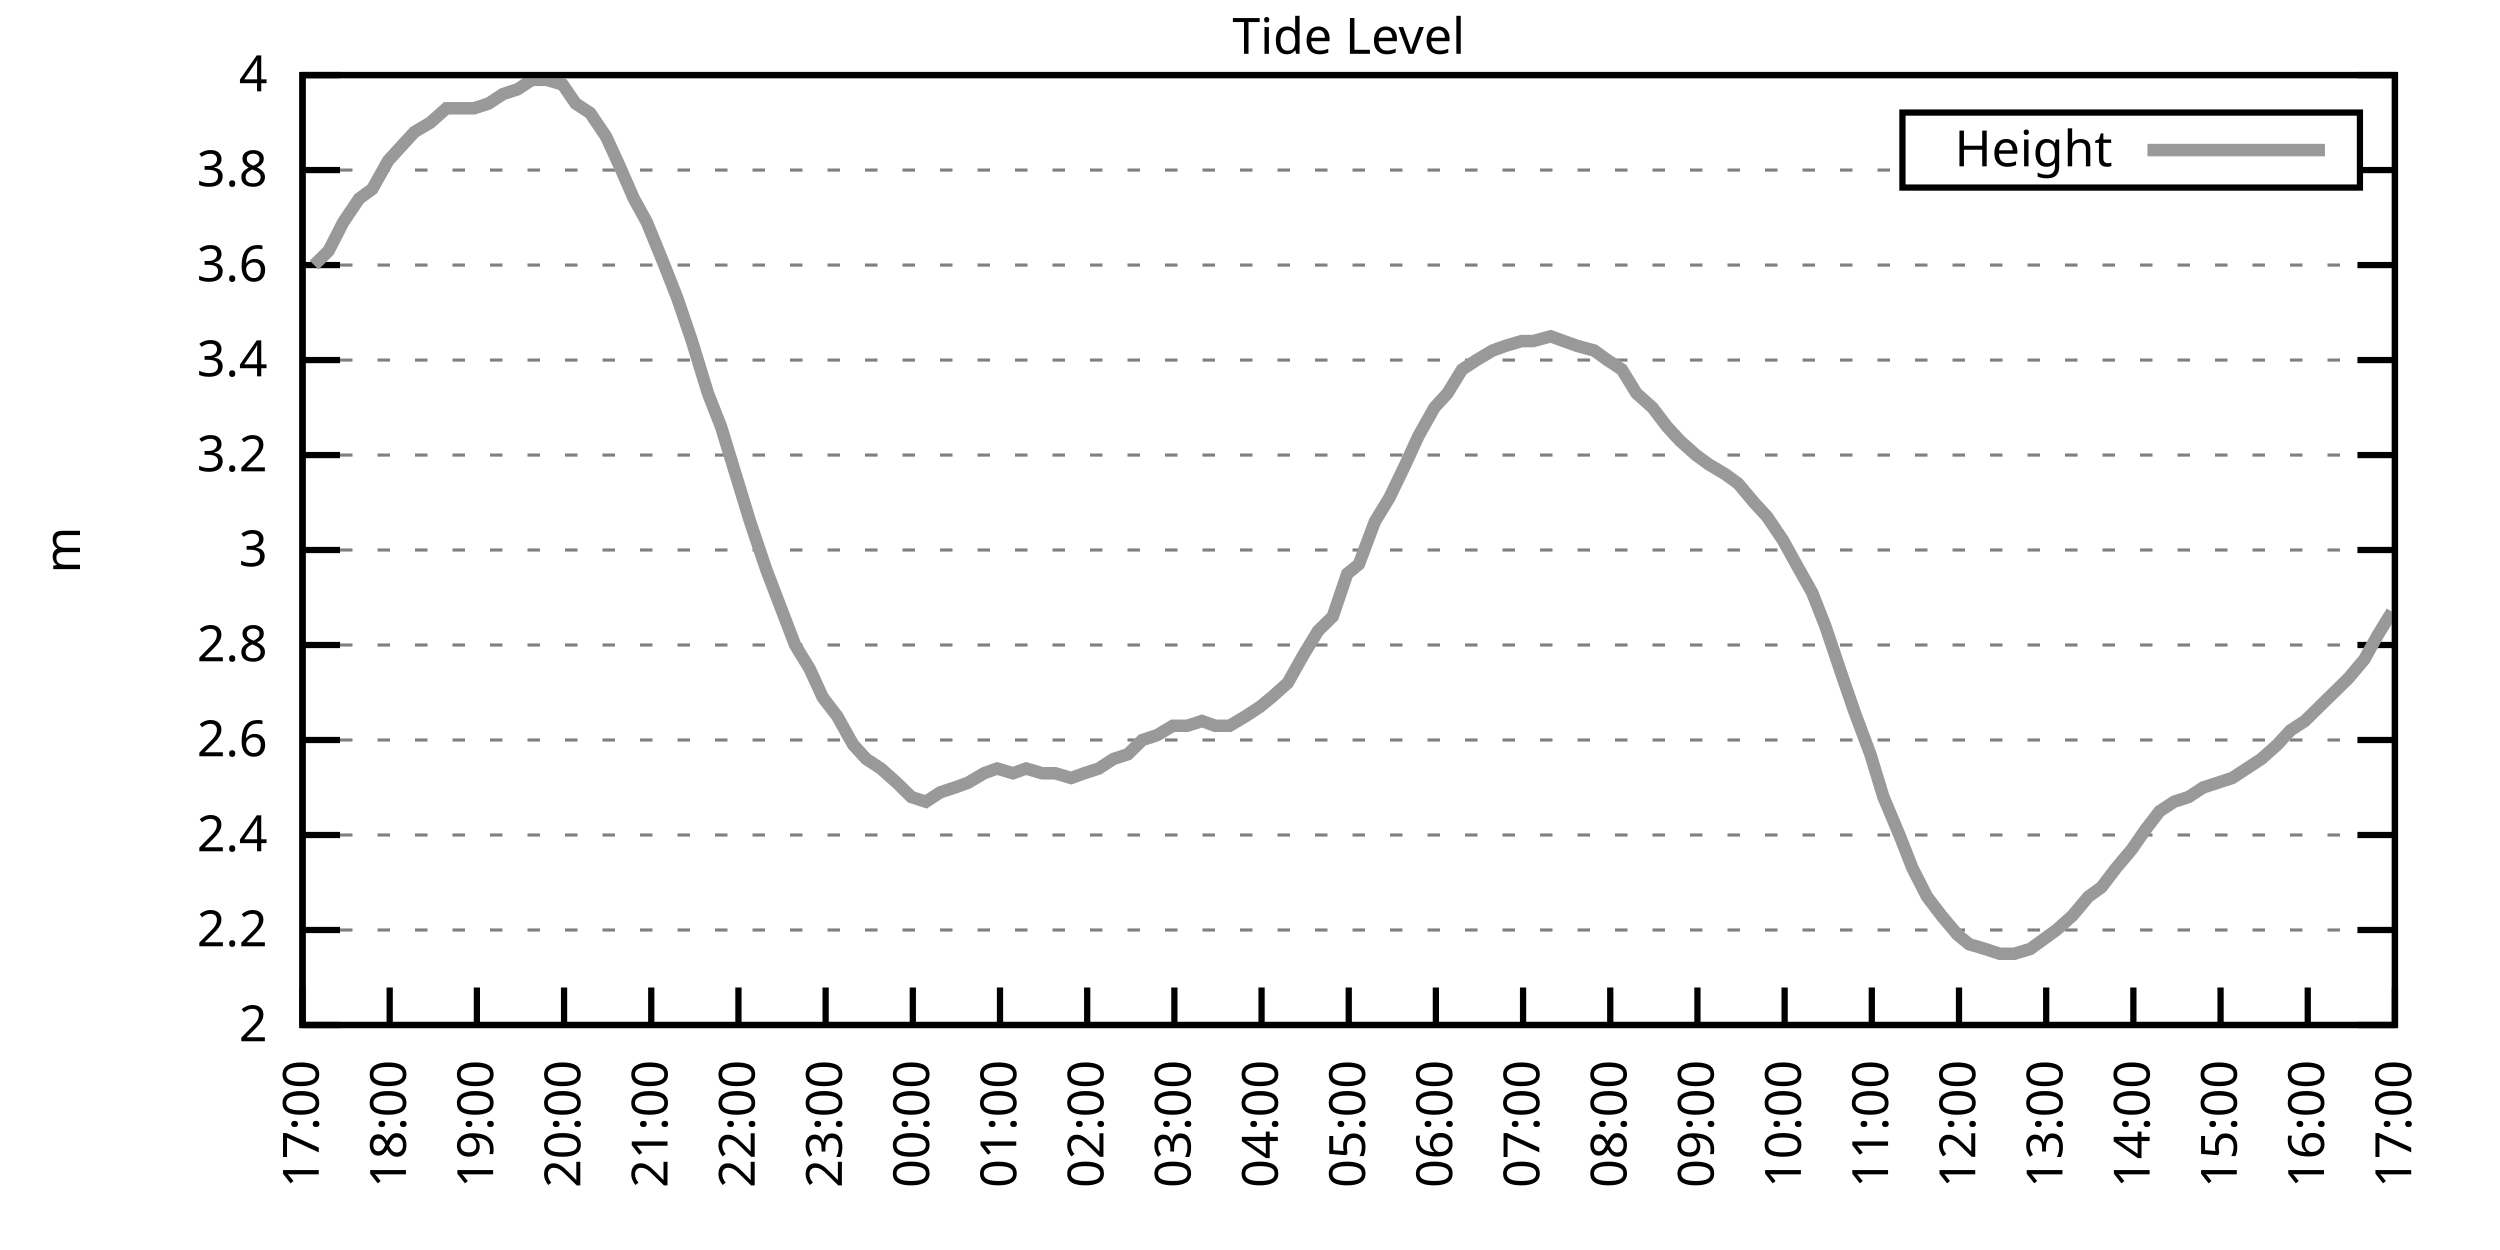
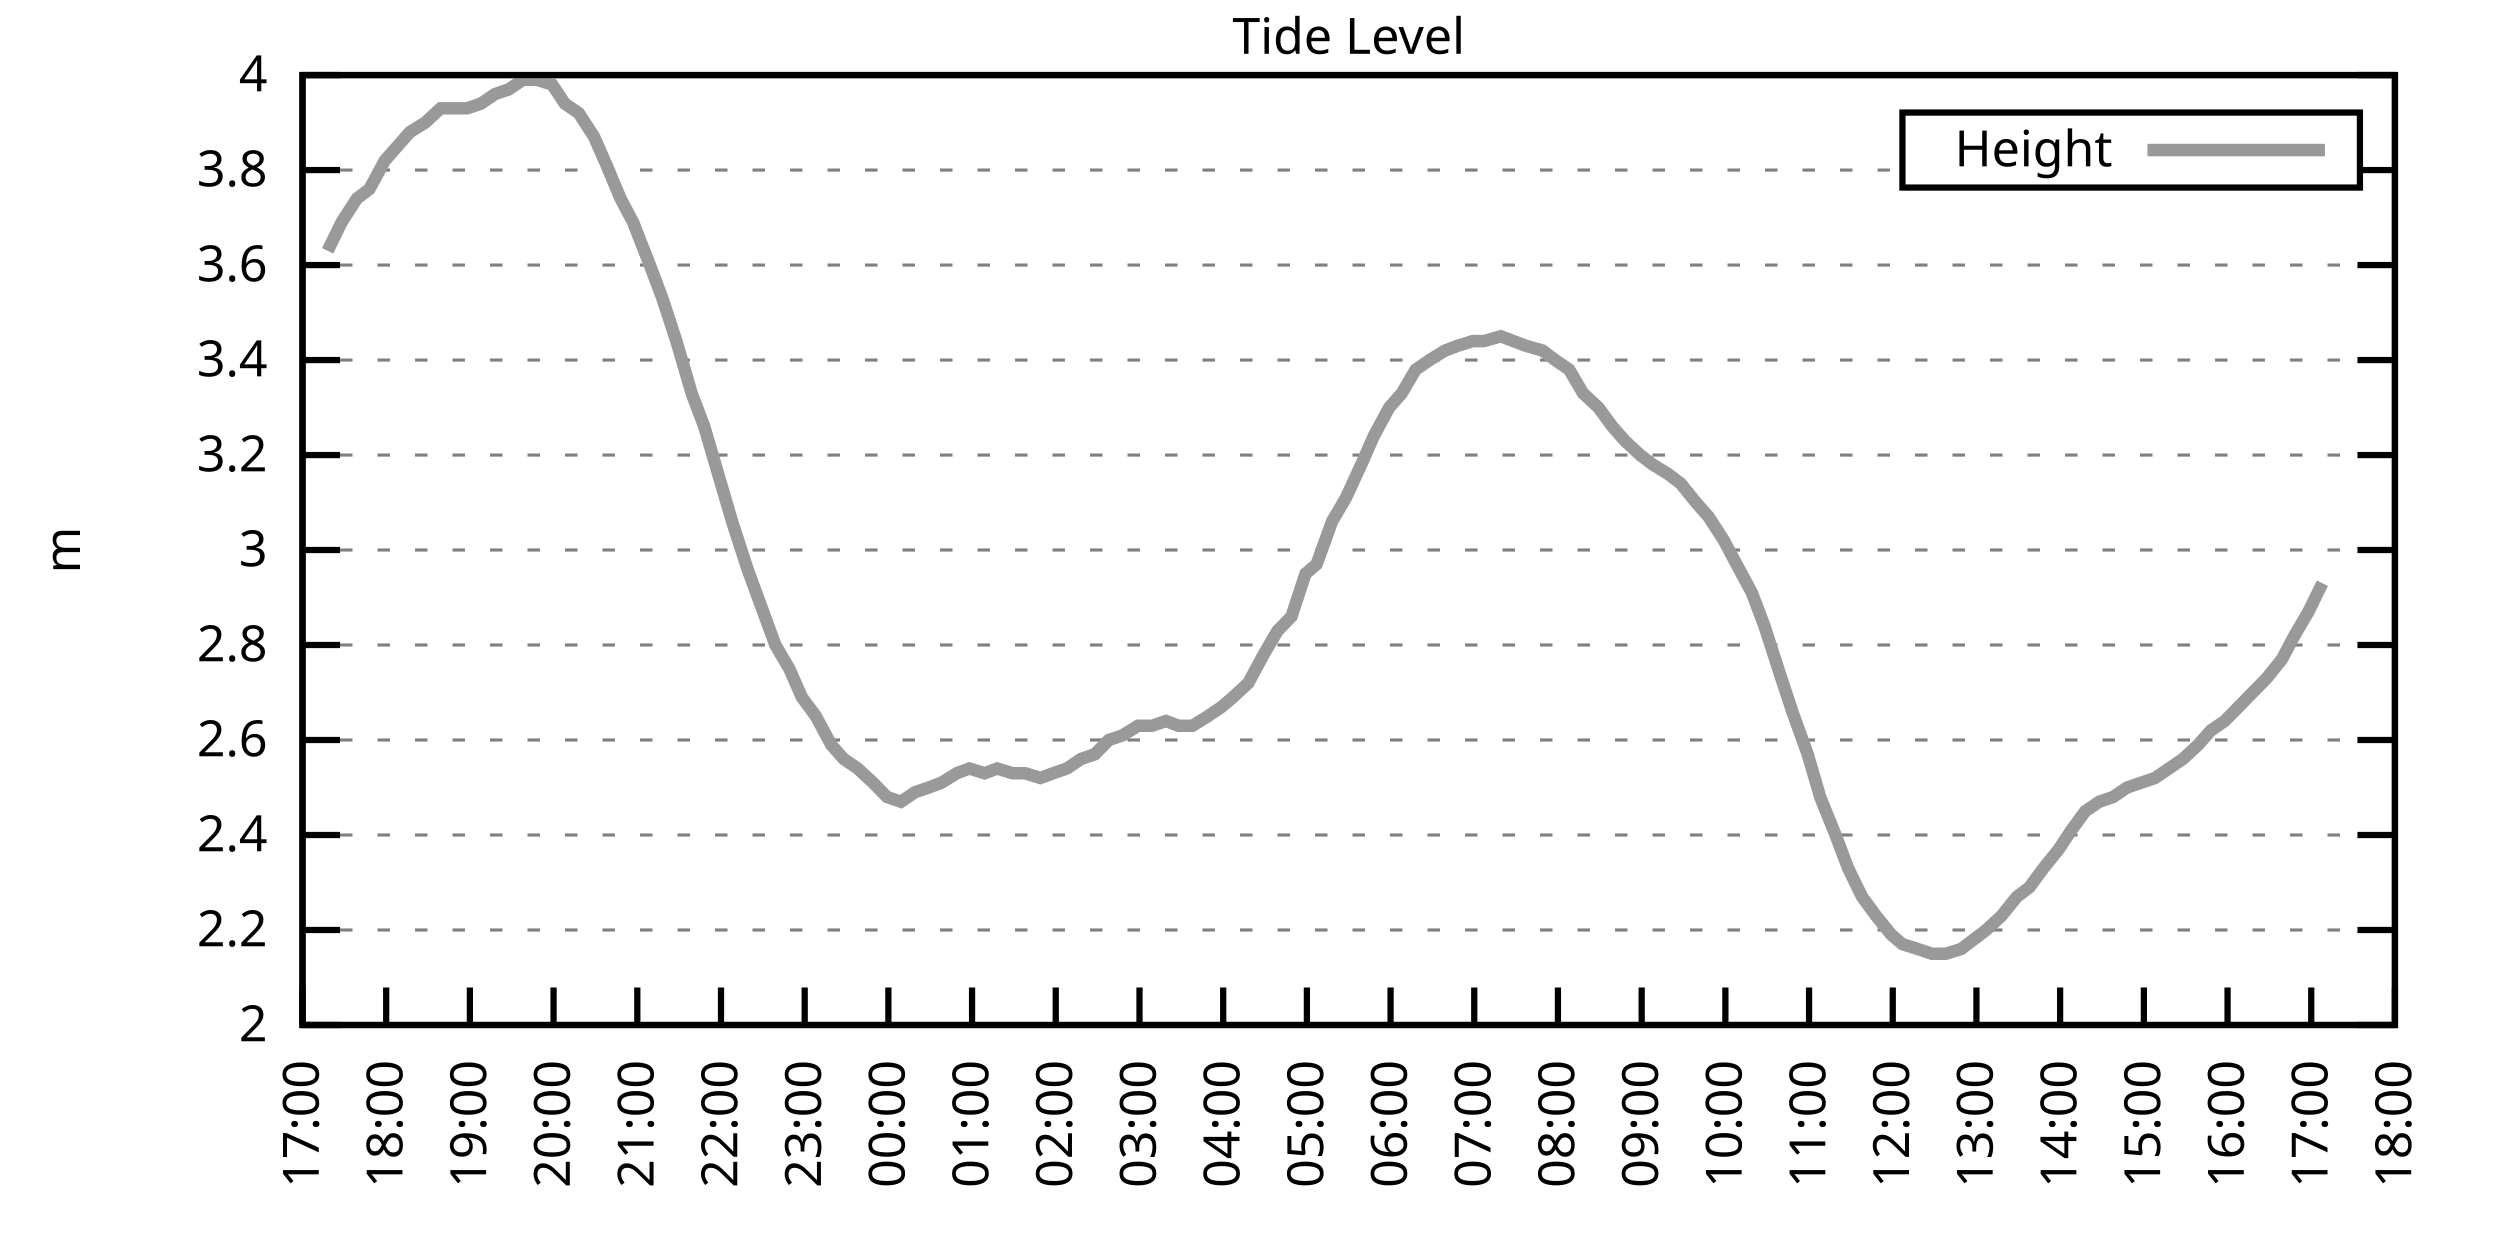
<svg xmlns="http://www.w3.org/2000/svg" xmlns:xlink="http://www.w3.org/1999/xlink" width="400" height="200" viewBox="0 0 400 200">
  <g id="gnuplot_canvas">
    <rect x="0" y="0" width="400" height="200" fill="none" />
    <defs>
      <circle id="gpDot" r="0.5" stroke-width="0.5" stroke="currentColor" />
      <path id="gpPt0" stroke-width="0.333" stroke="currentColor" d="M-1,0 h2 M0,-1 v2" />
      <path id="gpPt1" stroke-width="0.333" stroke="currentColor" d="M-1,-1 L1,1 M1,-1 L-1,1" />
      <path id="gpPt2" stroke-width="0.333" stroke="currentColor" d="M-1,0 L1,0 M0,-1 L0,1 M-1,-1 L1,1 M-1,1 L1,-1" />
      <rect id="gpPt3" stroke-width="0.333" stroke="currentColor" x="-1" y="-1" width="2" height="2" />
      <rect id="gpPt4" stroke-width="0.333" stroke="currentColor" fill="currentColor" x="-1" y="-1" width="2" height="2" />
      <circle id="gpPt5" stroke-width="0.333" stroke="currentColor" cx="0" cy="0" r="1" />
      <use xlink:href="#gpPt5" id="gpPt6" fill="currentColor" stroke="none" />
      <path id="gpPt7" stroke-width="0.333" stroke="currentColor" d="M0,-1.33 L-1.33,0.67 L1.33,0.67 z" />
      <use xlink:href="#gpPt7" id="gpPt8" fill="currentColor" stroke="none" />
      <use xlink:href="#gpPt7" id="gpPt9" stroke="currentColor" transform="rotate(180)" />
      <use xlink:href="#gpPt9" id="gpPt10" fill="currentColor" stroke="none" />
      <use xlink:href="#gpPt3" id="gpPt11" stroke="currentColor" transform="rotate(45)" />
      <use xlink:href="#gpPt11" id="gpPt12" fill="currentColor" stroke="none" />
      <path id="gpPt13" stroke-width="0.333" stroke="currentColor" d="M0,1.330 L1.265,0.411 L0.782,-1.067 L-0.782,-1.076 L-1.265,0.411 z" />
      <use xlink:href="#gpPt13" id="gpPt14" fill="currentColor" stroke="none" />
      <filter id="textbox" filterUnits="objectBoundingBox" x="0" y="0" height="1" width="1">
        <feFlood flood-color="white" flood-opacity="1" result="bgnd" />
        <feComposite in="SourceGraphic" in2="bgnd" operator="atop" />
      </filter>
      <filter id="greybox" filterUnits="objectBoundingBox" x="0" y="0" height="1" width="1">
        <feFlood flood-color="lightgrey" flood-opacity="1" result="grey" />
        <feComposite in="SourceGraphic" in2="grey" operator="atop" />
      </filter>
    </defs>
    <g fill="none" color="white" stroke="currentColor" stroke-width="1.00" stroke-linecap="butt" stroke-linejoin="miter">
</g>
    <g fill="none" color="black" stroke="currentColor" stroke-width="1.00" stroke-linecap="butt" stroke-linejoin="miter">
      <g stroke="none" shape-rendering="crispEdges">
        <polygon fill="rgb(255, 255, 255)" points="48.40,164.00 383.18,164.00 383.18,12.02 48.40,12.02 " />
      </g>
    </g>
    <g fill="none" color="black" stroke="currentColor" stroke-width="1.00" stroke-linecap="butt" stroke-linejoin="miter">
</g>
    <g fill="none" color="black" stroke="black" stroke-width="0.50" stroke-linecap="butt" stroke-linejoin="miter">
</g>
    <g fill="none" color="gray" stroke="currentColor" stroke-width="0.50" stroke-linecap="butt" stroke-linejoin="miter">
      <path stroke="gray" stroke-dasharray="2,4" class="gridline" d="M48.40,164.00 L383.19,164.00  " />
    </g>
    <g fill="none" color="gray" stroke="gray" stroke-width="1.00" stroke-linecap="butt" stroke-linejoin="miter">
</g>
    <g fill="none" color="black" stroke="currentColor" stroke-width="1.00" stroke-linecap="butt" stroke-linejoin="miter">
      <path stroke="black" d="M48.40,164.00 L54.40,164.00 M383.19,164.00 L377.19,164.00  " />
      <g transform="translate(42.80,166.60)" stroke="none" fill="black" font-family="Sans" font-size="8.00" text-anchor="end">
        <text>
          <tspan font-family="Sans"> 2</tspan>
        </text>
      </g>
    </g>
    <g fill="none" color="black" stroke="currentColor" stroke-width="1.00" stroke-linecap="butt" stroke-linejoin="miter">
</g>
    <g fill="none" color="black" stroke="black" stroke-width="0.50" stroke-linecap="butt" stroke-linejoin="miter">
</g>
    <g fill="none" color="gray" stroke="currentColor" stroke-width="0.50" stroke-linecap="butt" stroke-linejoin="miter">
      <path stroke="gray" stroke-dasharray="2,4" class="gridline" d="M48.40,148.80 L383.19,148.80  " />
    </g>
    <g fill="none" color="gray" stroke="gray" stroke-width="1.00" stroke-linecap="butt" stroke-linejoin="miter">
</g>
    <g fill="none" color="black" stroke="currentColor" stroke-width="1.00" stroke-linecap="butt" stroke-linejoin="miter">
      <path stroke="black" d="M48.40,148.80 L54.40,148.80 M383.19,148.80 L377.19,148.80  " />
      <g transform="translate(42.80,151.40)" stroke="none" fill="black" font-family="Sans" font-size="8.00" text-anchor="end">
        <text>
          <tspan font-family="Sans"> 2.2</tspan>
        </text>
      </g>
    </g>
    <g fill="none" color="black" stroke="currentColor" stroke-width="1.00" stroke-linecap="butt" stroke-linejoin="miter">
</g>
    <g fill="none" color="black" stroke="black" stroke-width="0.50" stroke-linecap="butt" stroke-linejoin="miter">
</g>
    <g fill="none" color="gray" stroke="currentColor" stroke-width="0.50" stroke-linecap="butt" stroke-linejoin="miter">
      <path stroke="gray" stroke-dasharray="2,4" class="gridline" d="M48.40,133.60 L383.19,133.60  " />
    </g>
    <g fill="none" color="gray" stroke="gray" stroke-width="1.00" stroke-linecap="butt" stroke-linejoin="miter">
</g>
    <g fill="none" color="black" stroke="currentColor" stroke-width="1.00" stroke-linecap="butt" stroke-linejoin="miter">
      <path stroke="black" d="M48.40,133.60 L54.40,133.60 M383.19,133.60 L377.19,133.60  " />
      <g transform="translate(42.80,136.20)" stroke="none" fill="black" font-family="Sans" font-size="8.00" text-anchor="end">
        <text>
          <tspan font-family="Sans"> 2.4</tspan>
        </text>
      </g>
    </g>
    <g fill="none" color="black" stroke="currentColor" stroke-width="1.00" stroke-linecap="butt" stroke-linejoin="miter">
</g>
    <g fill="none" color="black" stroke="black" stroke-width="0.50" stroke-linecap="butt" stroke-linejoin="miter">
</g>
    <g fill="none" color="gray" stroke="currentColor" stroke-width="0.50" stroke-linecap="butt" stroke-linejoin="miter">
      <path stroke="gray" stroke-dasharray="2,4" class="gridline" d="M48.40,118.40 L383.19,118.40  " />
    </g>
    <g fill="none" color="gray" stroke="gray" stroke-width="1.00" stroke-linecap="butt" stroke-linejoin="miter">
</g>
    <g fill="none" color="black" stroke="currentColor" stroke-width="1.00" stroke-linecap="butt" stroke-linejoin="miter">
      <path stroke="black" d="M48.40,118.40 L54.40,118.40 M383.19,118.40 L377.19,118.40  " />
      <g transform="translate(42.80,121.00)" stroke="none" fill="black" font-family="Sans" font-size="8.00" text-anchor="end">
        <text>
          <tspan font-family="Sans"> 2.6</tspan>
        </text>
      </g>
    </g>
    <g fill="none" color="black" stroke="currentColor" stroke-width="1.00" stroke-linecap="butt" stroke-linejoin="miter">
</g>
    <g fill="none" color="black" stroke="black" stroke-width="0.50" stroke-linecap="butt" stroke-linejoin="miter">
</g>
    <g fill="none" color="gray" stroke="currentColor" stroke-width="0.50" stroke-linecap="butt" stroke-linejoin="miter">
      <path stroke="gray" stroke-dasharray="2,4" class="gridline" d="M48.40,103.20 L383.19,103.20  " />
    </g>
    <g fill="none" color="gray" stroke="gray" stroke-width="1.00" stroke-linecap="butt" stroke-linejoin="miter">
</g>
    <g fill="none" color="black" stroke="currentColor" stroke-width="1.00" stroke-linecap="butt" stroke-linejoin="miter">
      <path stroke="black" d="M48.40,103.20 L54.40,103.20 M383.19,103.20 L377.19,103.20  " />
      <g transform="translate(42.80,105.80)" stroke="none" fill="black" font-family="Sans" font-size="8.00" text-anchor="end">
        <text>
          <tspan font-family="Sans"> 2.8</tspan>
        </text>
      </g>
    </g>
    <g fill="none" color="black" stroke="currentColor" stroke-width="1.00" stroke-linecap="butt" stroke-linejoin="miter">
</g>
    <g fill="none" color="black" stroke="black" stroke-width="0.50" stroke-linecap="butt" stroke-linejoin="miter">
</g>
    <g fill="none" color="gray" stroke="currentColor" stroke-width="0.50" stroke-linecap="butt" stroke-linejoin="miter">
      <path stroke="gray" stroke-dasharray="2,4" class="gridline" d="M48.40,88.00 L383.19,88.00  " />
    </g>
    <g fill="none" color="gray" stroke="gray" stroke-width="1.00" stroke-linecap="butt" stroke-linejoin="miter">
</g>
    <g fill="none" color="black" stroke="currentColor" stroke-width="1.00" stroke-linecap="butt" stroke-linejoin="miter">
      <path stroke="black" d="M48.40,88.00 L54.40,88.00 M383.19,88.00 L377.19,88.00  " />
      <g transform="translate(42.80,90.60)" stroke="none" fill="black" font-family="Sans" font-size="8.00" text-anchor="end">
        <text>
          <tspan font-family="Sans"> 3</tspan>
        </text>
      </g>
    </g>
    <g fill="none" color="black" stroke="currentColor" stroke-width="1.00" stroke-linecap="butt" stroke-linejoin="miter">
</g>
    <g fill="none" color="black" stroke="black" stroke-width="0.50" stroke-linecap="butt" stroke-linejoin="miter">
</g>
    <g fill="none" color="gray" stroke="currentColor" stroke-width="0.50" stroke-linecap="butt" stroke-linejoin="miter">
      <path stroke="gray" stroke-dasharray="2,4" class="gridline" d="M48.40,72.81 L383.19,72.81  " />
    </g>
    <g fill="none" color="gray" stroke="gray" stroke-width="1.00" stroke-linecap="butt" stroke-linejoin="miter">
</g>
    <g fill="none" color="black" stroke="currentColor" stroke-width="1.00" stroke-linecap="butt" stroke-linejoin="miter">
      <path stroke="black" d="M48.40,72.81 L54.40,72.81 M383.19,72.81 L377.19,72.81  " />
      <g transform="translate(42.80,75.41)" stroke="none" fill="black" font-family="Sans" font-size="8.00" text-anchor="end">
        <text>
          <tspan font-family="Sans"> 3.2</tspan>
        </text>
      </g>
    </g>
    <g fill="none" color="black" stroke="currentColor" stroke-width="1.00" stroke-linecap="butt" stroke-linejoin="miter">
</g>
    <g fill="none" color="black" stroke="black" stroke-width="0.50" stroke-linecap="butt" stroke-linejoin="miter">
</g>
    <g fill="none" color="gray" stroke="currentColor" stroke-width="0.50" stroke-linecap="butt" stroke-linejoin="miter">
      <path stroke="gray" stroke-dasharray="2,4" class="gridline" d="M48.40,57.61 L383.19,57.61  " />
    </g>
    <g fill="none" color="gray" stroke="gray" stroke-width="1.00" stroke-linecap="butt" stroke-linejoin="miter">
</g>
    <g fill="none" color="black" stroke="currentColor" stroke-width="1.00" stroke-linecap="butt" stroke-linejoin="miter">
      <path stroke="black" d="M48.40,57.61 L54.40,57.61 M383.19,57.61 L377.19,57.61  " />
      <g transform="translate(42.80,60.21)" stroke="none" fill="black" font-family="Sans" font-size="8.00" text-anchor="end">
        <text>
          <tspan font-family="Sans"> 3.4</tspan>
        </text>
      </g>
    </g>
    <g fill="none" color="black" stroke="currentColor" stroke-width="1.00" stroke-linecap="butt" stroke-linejoin="miter">
</g>
    <g fill="none" color="black" stroke="black" stroke-width="0.50" stroke-linecap="butt" stroke-linejoin="miter">
</g>
    <g fill="none" color="gray" stroke="currentColor" stroke-width="0.50" stroke-linecap="butt" stroke-linejoin="miter">
      <path stroke="gray" stroke-dasharray="2,4" class="gridline" d="M48.40,42.41 L383.19,42.41  " />
    </g>
    <g fill="none" color="gray" stroke="gray" stroke-width="1.00" stroke-linecap="butt" stroke-linejoin="miter">
</g>
    <g fill="none" color="black" stroke="currentColor" stroke-width="1.00" stroke-linecap="butt" stroke-linejoin="miter">
      <path stroke="black" d="M48.40,42.41 L54.40,42.41 M383.19,42.41 L377.19,42.41  " />
      <g transform="translate(42.80,45.01)" stroke="none" fill="black" font-family="Sans" font-size="8.00" text-anchor="end">
        <text>
          <tspan font-family="Sans"> 3.6</tspan>
        </text>
      </g>
    </g>
    <g fill="none" color="black" stroke="currentColor" stroke-width="1.00" stroke-linecap="butt" stroke-linejoin="miter">
</g>
    <g fill="none" color="black" stroke="black" stroke-width="0.50" stroke-linecap="butt" stroke-linejoin="miter">
</g>
    <g fill="none" color="gray" stroke="currentColor" stroke-width="0.50" stroke-linecap="butt" stroke-linejoin="miter">
      <path stroke="gray" stroke-dasharray="2,4" class="gridline" d="M48.40,27.21 L304.39,27.21 M377.59,27.21 L383.19,27.21  " />
    </g>
    <g fill="none" color="gray" stroke="gray" stroke-width="1.00" stroke-linecap="butt" stroke-linejoin="miter">
</g>
    <g fill="none" color="black" stroke="currentColor" stroke-width="1.00" stroke-linecap="butt" stroke-linejoin="miter">
      <path stroke="black" d="M48.40,27.21 L54.40,27.21 M383.19,27.21 L377.19,27.21  " />
      <g transform="translate(42.80,29.81)" stroke="none" fill="black" font-family="Sans" font-size="8.00" text-anchor="end">
        <text>
          <tspan font-family="Sans"> 3.8</tspan>
        </text>
      </g>
    </g>
    <g fill="none" color="black" stroke="currentColor" stroke-width="1.00" stroke-linecap="butt" stroke-linejoin="miter">
</g>
    <g fill="none" color="black" stroke="black" stroke-width="0.50" stroke-linecap="butt" stroke-linejoin="miter">
</g>
    <g fill="none" color="gray" stroke="currentColor" stroke-width="0.50" stroke-linecap="butt" stroke-linejoin="miter">
      <path stroke="gray" stroke-dasharray="2,4" class="gridline" d="M48.40,12.01 L383.19,12.01  " />
    </g>
    <g fill="none" color="gray" stroke="gray" stroke-width="1.00" stroke-linecap="butt" stroke-linejoin="miter">
</g>
    <g fill="none" color="black" stroke="currentColor" stroke-width="1.00" stroke-linecap="butt" stroke-linejoin="miter">
      <path stroke="black" d="M48.40,12.01 L54.40,12.01 M383.19,12.01 L377.19,12.01  " />
      <g transform="translate(42.80,14.61)" stroke="none" fill="black" font-family="Sans" font-size="8.00" text-anchor="end">
        <text>
          <tspan font-family="Sans"> 4</tspan>
        </text>
      </g>
    </g>
    <g fill="none" color="black" stroke="currentColor" stroke-width="1.00" stroke-linecap="butt" stroke-linejoin="miter">
      <path stroke="black" d="M48.40,164.00 L48.40,158.00  " />
      <g transform="translate(51.00,169.60) rotate(270.00)" stroke="none" fill="black" font-family="Sans" font-size="8.00" text-anchor="end">
        <text>
          <tspan font-family="Sans">17:00</tspan>
        </text>
      </g>
    </g>
    <g fill="none" color="black" stroke="currentColor" stroke-width="1.00" stroke-linecap="butt" stroke-linejoin="miter">
-       <path stroke="black" d="M62.35,164.00 L62.35,158.00  " />
-       <g transform="translate(64.95,169.60) rotate(270.00)" stroke="none" fill="black" font-family="Sans" font-size="8.00" text-anchor="end">
+       <path stroke="black" d="M61.79,164.00 L61.79,158.00  " />
+       <g transform="translate(64.39,169.60) rotate(270.00)" stroke="none" fill="black" font-family="Sans" font-size="8.00" text-anchor="end">
        <text>
          <tspan font-family="Sans">18:00</tspan>
        </text>
      </g>
    </g>
    <g fill="none" color="black" stroke="currentColor" stroke-width="1.00" stroke-linecap="butt" stroke-linejoin="miter">
-       <path stroke="black" d="M76.30,164.00 L76.30,158.00  " />
-       <g transform="translate(78.90,169.60) rotate(270.00)" stroke="none" fill="black" font-family="Sans" font-size="8.00" text-anchor="end">
+       <path stroke="black" d="M75.18,164.00 L75.18,158.00  " />
+       <g transform="translate(77.78,169.60) rotate(270.00)" stroke="none" fill="black" font-family="Sans" font-size="8.00" text-anchor="end">
        <text>
          <tspan font-family="Sans">19:00</tspan>
        </text>
      </g>
    </g>
    <g fill="none" color="black" stroke="currentColor" stroke-width="1.00" stroke-linecap="butt" stroke-linejoin="miter">
-       <path stroke="black" d="M90.25,164.00 L90.25,158.00  " />
-       <g transform="translate(92.85,169.60) rotate(270.00)" stroke="none" fill="black" font-family="Sans" font-size="8.00" text-anchor="end">
+       <path stroke="black" d="M88.57,164.00 L88.57,158.00  " />
+       <g transform="translate(91.17,169.60) rotate(270.00)" stroke="none" fill="black" font-family="Sans" font-size="8.00" text-anchor="end">
        <text>
          <tspan font-family="Sans">20:00</tspan>
        </text>
      </g>
    </g>
    <g fill="none" color="black" stroke="currentColor" stroke-width="1.00" stroke-linecap="butt" stroke-linejoin="miter">
-       <path stroke="black" d="M104.20,164.00 L104.20,158.00  " />
-       <g transform="translate(106.80,169.60) rotate(270.00)" stroke="none" fill="black" font-family="Sans" font-size="8.00" text-anchor="end">
+       <path stroke="black" d="M101.97,164.00 L101.97,158.00  " />
+       <g transform="translate(104.57,169.60) rotate(270.00)" stroke="none" fill="black" font-family="Sans" font-size="8.00" text-anchor="end">
        <text>
          <tspan font-family="Sans">21:00</tspan>
        </text>
      </g>
    </g>
    <g fill="none" color="black" stroke="currentColor" stroke-width="1.00" stroke-linecap="butt" stroke-linejoin="miter">
-       <path stroke="black" d="M118.15,164.00 L118.15,158.00  " />
-       <g transform="translate(120.75,169.60) rotate(270.00)" stroke="none" fill="black" font-family="Sans" font-size="8.00" text-anchor="end">
+       <path stroke="black" d="M115.36,164.00 L115.36,158.00  " />
+       <g transform="translate(117.96,169.60) rotate(270.00)" stroke="none" fill="black" font-family="Sans" font-size="8.00" text-anchor="end">
        <text>
          <tspan font-family="Sans">22:00</tspan>
        </text>
      </g>
    </g>
    <g fill="none" color="black" stroke="currentColor" stroke-width="1.00" stroke-linecap="butt" stroke-linejoin="miter">
-       <path stroke="black" d="M132.10,164.00 L132.10,158.00  " />
-       <g transform="translate(134.70,169.60) rotate(270.00)" stroke="none" fill="black" font-family="Sans" font-size="8.00" text-anchor="end">
+       <path stroke="black" d="M128.75,164.00 L128.75,158.00  " />
+       <g transform="translate(131.35,169.60) rotate(270.00)" stroke="none" fill="black" font-family="Sans" font-size="8.00" text-anchor="end">
        <text>
          <tspan font-family="Sans">23:00</tspan>
        </text>
      </g>
    </g>
    <g fill="none" color="black" stroke="currentColor" stroke-width="1.00" stroke-linecap="butt" stroke-linejoin="miter">
-       <path stroke="black" d="M146.05,164.00 L146.05,158.00  " />
-       <g transform="translate(148.65,169.60) rotate(270.00)" stroke="none" fill="black" font-family="Sans" font-size="8.00" text-anchor="end">
+       <path stroke="black" d="M142.14,164.00 L142.14,158.00  " />
+       <g transform="translate(144.74,169.60) rotate(270.00)" stroke="none" fill="black" font-family="Sans" font-size="8.00" text-anchor="end">
        <text>
          <tspan font-family="Sans">00:00</tspan>
        </text>
      </g>
    </g>
    <g fill="none" color="black" stroke="currentColor" stroke-width="1.00" stroke-linecap="butt" stroke-linejoin="miter">
-       <path stroke="black" d="M160.00,164.00 L160.00,158.00  " />
-       <g transform="translate(162.60,169.60) rotate(270.00)" stroke="none" fill="black" font-family="Sans" font-size="8.00" text-anchor="end">
+       <path stroke="black" d="M155.53,164.00 L155.53,158.00  " />
+       <g transform="translate(158.13,169.60) rotate(270.00)" stroke="none" fill="black" font-family="Sans" font-size="8.00" text-anchor="end">
        <text>
          <tspan font-family="Sans">01:00</tspan>
        </text>
      </g>
    </g>
    <g fill="none" color="black" stroke="currentColor" stroke-width="1.00" stroke-linecap="butt" stroke-linejoin="miter">
-       <path stroke="black" d="M173.95,164.00 L173.95,158.00  " />
-       <g transform="translate(176.55,169.60) rotate(270.00)" stroke="none" fill="black" font-family="Sans" font-size="8.00" text-anchor="end">
+       <path stroke="black" d="M168.92,164.00 L168.92,158.00  " />
+       <g transform="translate(171.52,169.60) rotate(270.00)" stroke="none" fill="black" font-family="Sans" font-size="8.00" text-anchor="end">
        <text>
          <tspan font-family="Sans">02:00</tspan>
        </text>
      </g>
    </g>
    <g fill="none" color="black" stroke="currentColor" stroke-width="1.00" stroke-linecap="butt" stroke-linejoin="miter">
-       <path stroke="black" d="M187.90,164.00 L187.90,158.00  " />
-       <g transform="translate(190.50,169.60) rotate(270.00)" stroke="none" fill="black" font-family="Sans" font-size="8.00" text-anchor="end">
+       <path stroke="black" d="M182.32,164.00 L182.32,158.00  " />
+       <g transform="translate(184.92,169.60) rotate(270.00)" stroke="none" fill="black" font-family="Sans" font-size="8.00" text-anchor="end">
        <text>
          <tspan font-family="Sans">03:00</tspan>
        </text>
      </g>
    </g>
    <g fill="none" color="black" stroke="currentColor" stroke-width="1.00" stroke-linecap="butt" stroke-linejoin="miter">
-       <path stroke="black" d="M201.85,164.00 L201.85,158.00  " />
-       <g transform="translate(204.45,169.60) rotate(270.00)" stroke="none" fill="black" font-family="Sans" font-size="8.00" text-anchor="end">
+       <path stroke="black" d="M195.71,164.00 L195.71,158.00  " />
+       <g transform="translate(198.31,169.60) rotate(270.00)" stroke="none" fill="black" font-family="Sans" font-size="8.00" text-anchor="end">
        <text>
          <tspan font-family="Sans">04:00</tspan>
        </text>
      </g>
    </g>
    <g fill="none" color="black" stroke="currentColor" stroke-width="1.00" stroke-linecap="butt" stroke-linejoin="miter">
-       <path stroke="black" d="M215.80,164.00 L215.80,158.00  " />
-       <g transform="translate(218.40,169.60) rotate(270.00)" stroke="none" fill="black" font-family="Sans" font-size="8.00" text-anchor="end">
+       <path stroke="black" d="M209.10,164.00 L209.10,158.00  " />
+       <g transform="translate(211.70,169.60) rotate(270.00)" stroke="none" fill="black" font-family="Sans" font-size="8.00" text-anchor="end">
        <text>
          <tspan font-family="Sans">05:00</tspan>
        </text>
      </g>
    </g>
    <g fill="none" color="black" stroke="currentColor" stroke-width="1.00" stroke-linecap="butt" stroke-linejoin="miter">
-       <path stroke="black" d="M229.74,164.00 L229.74,158.00  " />
-       <g transform="translate(232.34,169.60) rotate(270.00)" stroke="none" fill="black" font-family="Sans" font-size="8.00" text-anchor="end">
+       <path stroke="black" d="M222.49,164.00 L222.49,158.00  " />
+       <g transform="translate(225.09,169.60) rotate(270.00)" stroke="none" fill="black" font-family="Sans" font-size="8.00" text-anchor="end">
        <text>
          <tspan font-family="Sans">06:00</tspan>
        </text>
      </g>
    </g>
    <g fill="none" color="black" stroke="currentColor" stroke-width="1.00" stroke-linecap="butt" stroke-linejoin="miter">
-       <path stroke="black" d="M243.69,164.00 L243.69,158.00  " />
-       <g transform="translate(246.29,169.60) rotate(270.00)" stroke="none" fill="black" font-family="Sans" font-size="8.00" text-anchor="end">
+       <path stroke="black" d="M235.88,164.00 L235.88,158.00  " />
+       <g transform="translate(238.48,169.60) rotate(270.00)" stroke="none" fill="black" font-family="Sans" font-size="8.00" text-anchor="end">
        <text>
          <tspan font-family="Sans">07:00</tspan>
        </text>
      </g>
    </g>
    <g fill="none" color="black" stroke="currentColor" stroke-width="1.00" stroke-linecap="butt" stroke-linejoin="miter">
-       <path stroke="black" d="M257.64,164.00 L257.64,158.00  " />
-       <g transform="translate(260.24,169.60) rotate(270.00)" stroke="none" fill="black" font-family="Sans" font-size="8.00" text-anchor="end">
+       <path stroke="black" d="M249.27,164.00 L249.27,158.00  " />
+       <g transform="translate(251.87,169.60) rotate(270.00)" stroke="none" fill="black" font-family="Sans" font-size="8.00" text-anchor="end">
        <text>
          <tspan font-family="Sans">08:00</tspan>
        </text>
      </g>
    </g>
    <g fill="none" color="black" stroke="currentColor" stroke-width="1.00" stroke-linecap="butt" stroke-linejoin="miter">
-       <path stroke="black" d="M271.59,164.00 L271.59,158.00  " />
-       <g transform="translate(274.19,169.60) rotate(270.00)" stroke="none" fill="black" font-family="Sans" font-size="8.00" text-anchor="end">
+       <path stroke="black" d="M262.67,164.00 L262.67,158.00  " />
+       <g transform="translate(265.27,169.60) rotate(270.00)" stroke="none" fill="black" font-family="Sans" font-size="8.00" text-anchor="end">
        <text>
          <tspan font-family="Sans">09:00</tspan>
        </text>
      </g>
    </g>
    <g fill="none" color="black" stroke="currentColor" stroke-width="1.00" stroke-linecap="butt" stroke-linejoin="miter">
-       <path stroke="black" d="M285.54,164.00 L285.54,158.00  " />
-       <g transform="translate(288.14,169.60) rotate(270.00)" stroke="none" fill="black" font-family="Sans" font-size="8.00" text-anchor="end">
+       <path stroke="black" d="M276.06,164.00 L276.06,158.00  " />
+       <g transform="translate(278.66,169.60) rotate(270.00)" stroke="none" fill="black" font-family="Sans" font-size="8.00" text-anchor="end">
        <text>
          <tspan font-family="Sans">10:00</tspan>
        </text>
      </g>
    </g>
    <g fill="none" color="black" stroke="currentColor" stroke-width="1.00" stroke-linecap="butt" stroke-linejoin="miter">
-       <path stroke="black" d="M299.49,164.00 L299.49,158.00  " />
-       <g transform="translate(302.09,169.60) rotate(270.00)" stroke="none" fill="black" font-family="Sans" font-size="8.00" text-anchor="end">
+       <path stroke="black" d="M289.45,164.00 L289.45,158.00  " />
+       <g transform="translate(292.05,169.60) rotate(270.00)" stroke="none" fill="black" font-family="Sans" font-size="8.00" text-anchor="end">
        <text>
          <tspan font-family="Sans">11:00</tspan>
        </text>
      </g>
    </g>
    <g fill="none" color="black" stroke="currentColor" stroke-width="1.00" stroke-linecap="butt" stroke-linejoin="miter">
-       <path stroke="black" d="M313.44,164.00 L313.44,158.00  " />
-       <g transform="translate(316.04,169.60) rotate(270.00)" stroke="none" fill="black" font-family="Sans" font-size="8.00" text-anchor="end">
+       <path stroke="black" d="M302.84,164.00 L302.84,158.00  " />
+       <g transform="translate(305.44,169.60) rotate(270.00)" stroke="none" fill="black" font-family="Sans" font-size="8.00" text-anchor="end">
        <text>
          <tspan font-family="Sans">12:00</tspan>
        </text>
      </g>
    </g>
    <g fill="none" color="black" stroke="currentColor" stroke-width="1.00" stroke-linecap="butt" stroke-linejoin="miter">
-       <path stroke="black" d="M327.39,164.00 L327.39,158.00  " />
-       <g transform="translate(329.99,169.60) rotate(270.00)" stroke="none" fill="black" font-family="Sans" font-size="8.00" text-anchor="end">
+       <path stroke="black" d="M316.23,164.00 L316.23,158.00  " />
+       <g transform="translate(318.83,169.60) rotate(270.00)" stroke="none" fill="black" font-family="Sans" font-size="8.00" text-anchor="end">
        <text>
          <tspan font-family="Sans">13:00</tspan>
        </text>
      </g>
    </g>
    <g fill="none" color="black" stroke="currentColor" stroke-width="1.00" stroke-linecap="butt" stroke-linejoin="miter">
-       <path stroke="black" d="M341.34,164.00 L341.34,158.00  " />
-       <g transform="translate(343.94,169.60) rotate(270.00)" stroke="none" fill="black" font-family="Sans" font-size="8.00" text-anchor="end">
+       <path stroke="black" d="M329.62,164.00 L329.62,158.00  " />
+       <g transform="translate(332.22,169.60) rotate(270.00)" stroke="none" fill="black" font-family="Sans" font-size="8.00" text-anchor="end">
        <text>
          <tspan font-family="Sans">14:00</tspan>
        </text>
      </g>
    </g>
    <g fill="none" color="black" stroke="currentColor" stroke-width="1.00" stroke-linecap="butt" stroke-linejoin="miter">
-       <path stroke="black" d="M355.29,164.00 L355.29,158.00  " />
-       <g transform="translate(357.89,169.60) rotate(270.00)" stroke="none" fill="black" font-family="Sans" font-size="8.00" text-anchor="end">
+       <path stroke="black" d="M343.02,164.00 L343.02,158.00  " />
+       <g transform="translate(345.62,169.60) rotate(270.00)" stroke="none" fill="black" font-family="Sans" font-size="8.00" text-anchor="end">
        <text>
          <tspan font-family="Sans">15:00</tspan>
        </text>
      </g>
    </g>
    <g fill="none" color="black" stroke="currentColor" stroke-width="1.00" stroke-linecap="butt" stroke-linejoin="miter">
-       <path stroke="black" d="M369.24,164.00 L369.24,158.00  " />
-       <g transform="translate(371.84,169.60) rotate(270.00)" stroke="none" fill="black" font-family="Sans" font-size="8.00" text-anchor="end">
+       <path stroke="black" d="M356.41,164.00 L356.41,158.00  " />
+       <g transform="translate(359.01,169.60) rotate(270.00)" stroke="none" fill="black" font-family="Sans" font-size="8.00" text-anchor="end">
        <text>
          <tspan font-family="Sans">16:00</tspan>
+         </text>
+       </g>
+     </g>
+     <g fill="none" color="black" stroke="currentColor" stroke-width="1.00" stroke-linecap="butt" stroke-linejoin="miter">
+       <path stroke="black" d="M369.80,164.00 L369.80,158.00  " />
+       <g transform="translate(372.40,169.60) rotate(270.00)" stroke="none" fill="black" font-family="Sans" font-size="8.00" text-anchor="end">
+         <text>
+           <tspan font-family="Sans">17:00</tspan>
        </text>
      </g>
    </g>
    <g fill="none" color="black" stroke="currentColor" stroke-width="1.00" stroke-linecap="butt" stroke-linejoin="miter">
      <path stroke="black" d="M383.19,164.00 L383.19,158.00  " />
      <g transform="translate(385.79,169.60) rotate(270.00)" stroke="none" fill="black" font-family="Sans" font-size="8.00" text-anchor="end">
        <text>
-           <tspan font-family="Sans">17:00</tspan>
+           <tspan font-family="Sans">18:00</tspan>
        </text>
      </g>
    </g>
    <g fill="none" color="black" stroke="currentColor" stroke-width="1.00" stroke-linecap="butt" stroke-linejoin="miter">
</g>
    <g fill="none" color="black" stroke="currentColor" stroke-width="1.00" stroke-linecap="butt" stroke-linejoin="miter">
      <path stroke="black" d="M48.40,12.01 L48.40,164.00 L383.19,164.00 L383.19,12.01 L48.40,12.01 Z  " />
    </g>
    <g fill="none" color="black" stroke="currentColor" stroke-width="1.00" stroke-linecap="butt" stroke-linejoin="miter">
</g>
    <g fill="none" color="black" stroke="currentColor" stroke-width="1.00" stroke-linecap="butt" stroke-linejoin="miter">
      <path stroke="black" d="M304.39,30.01 L304.39,18.01 L377.59,18.01 L377.59,30.01 L304.39,30.01 Z  " />
    </g>
    <g id="Tide_level_plot_1">
      <g fill="none" color="white" stroke="black" stroke-width="2.00" stroke-linecap="butt" stroke-linejoin="miter">
</g>
      <g fill="none" color="black" stroke="currentColor" stroke-width="2.00" stroke-linecap="butt" stroke-linejoin="miter">
        <g transform="translate(337.99,26.61)" stroke="none" fill="black" font-family="Sans" font-size="8.00" text-anchor="end">
          <text>
            <tspan font-family="Sans">Height</tspan>
          </text>
        </g>
      </g>
      <g fill="none" color="black" stroke="currentColor" stroke-width="2.00" stroke-linecap="butt" stroke-linejoin="miter">
-         <path stroke="rgb(153, 153, 153)" d="M343.59,24.01 L371.99,24.01 M50.26,42.41 L52.58,40.13 L54.91,35.57 L57.47,31.77 L59.56,30.25 L62.12,25.69   L64.21,23.41 L66.30,21.13 L68.86,19.61 L71.42,17.33 L73.74,17.33 L75.83,17.33 L78.16,16.57 L80.48,15.05   L82.81,14.29 L85.13,12.77 L87.46,12.77 L90.02,13.53 L92.11,16.57 L94.43,18.09 L96.99,21.89 L99.08,26.45   L101.41,31.77 L103.50,35.57 L106.29,42.41 L108.38,47.73 L110.71,54.57 L113.27,62.93 L115.36,68.25 L117.92,76.61   L120.01,83.45 L122.57,91.04 L124.89,97.12 L127.22,103.20 L129.54,107.00 L131.63,111.56 L133.96,114.60 L136.51,119.16   L138.61,121.44 L140.93,122.96 L143.49,125.24 L145.81,127.52 L148.14,128.28 L150.46,126.76 L152.79,126.00 L154.88,125.24   L157.44,123.72 L159.53,122.96 L162.09,123.72 L164.18,122.96 L166.74,123.72 L168.83,123.72 L171.39,124.48 L173.48,123.72   L175.81,122.96 L178.13,121.44 L180.46,120.68 L182.78,118.40 L185.11,117.64 L187.66,116.12 L189.99,116.12 L192.31,115.36   L194.41,116.12 L196.73,116.12 L199.29,114.60 L201.61,113.08 L203.47,111.56 L206.03,109.28 L208.59,104.72 L210.91,100.92   L213.24,98.64 L215.56,91.80 L217.42,90.28 L219.98,83.45 L222.30,79.65 L224.86,74.33 L226.95,69.77 L229.51,65.21   L231.60,62.93 L233.93,59.13 L236.25,57.61 L238.81,56.09 L240.90,55.33 L243.46,54.57 L245.32,54.57 L248.11,53.81   L250.20,54.57 L252.30,55.33 L255.09,56.09 L257.18,57.61 L259.50,59.13 L261.83,62.93 L264.39,65.21 L266.71,68.25   L268.80,70.53 L271.36,72.81 L273.45,74.33 L276.01,75.85 L278.10,77.37 L280.66,80.41 L282.75,82.69 L285.31,86.49   L287.40,90.28 L289.96,94.84 L292.05,100.16 L294.61,107.76 L296.70,113.84 L299.26,120.68 L301.35,127.52 L303.91,133.60   L306.00,138.92 L308.33,143.48 L310.65,146.52 L313.21,149.56 L315.07,151.08 L317.63,151.84 L319.95,152.60 L322.28,152.60   L324.83,151.84 L326.93,150.32 L329.02,148.80 L331.58,146.52 L334.13,143.48 L336.23,141.96 L338.55,138.92 L341.11,135.88   L343.20,132.84 L345.53,129.80 L347.85,128.28 L350.18,127.52 L352.50,126.00 L354.83,125.24 L357.15,124.48 L359.48,122.96   L361.80,121.44 L364.36,119.16 L366.45,116.88 L368.78,115.36 L371.10,113.08 L373.43,110.80 L375.75,108.52 L378.31,105.48   L380.40,101.68 L382.73,97.88  " />
+         <path stroke="rgb(153, 153, 153)" d="M343.59,24.01 L371.99,24.01 M52.42,40.13 L54.65,35.57 L57.10,31.77 L59.11,30.25 L61.57,25.69 L63.58,23.41   L65.59,21.13 L68.04,19.61 L70.50,17.33 L72.73,17.33 L74.74,17.33 L76.97,16.57 L79.20,15.05 L81.43,14.29   L83.66,12.77 L85.90,12.77 L88.35,13.53 L90.36,16.57 L92.59,18.09 L95.05,21.89 L97.06,26.45 L99.29,31.77   L101.30,35.57 L103.98,42.41 L105.98,47.73 L108.22,54.57 L110.67,62.93 L112.68,68.25 L115.13,76.61 L117.14,83.45   L119.60,91.04 L121.83,97.12 L124.06,103.20 L126.29,107.00 L128.30,111.56 L130.54,114.60 L132.99,119.16 L135.00,121.44   L137.23,122.96 L139.69,125.24 L141.92,127.52 L144.15,128.28 L146.38,126.76 L148.61,126.00 L150.62,125.24 L153.08,123.72   L155.09,122.96 L157.54,123.72 L159.55,122.96 L162.01,123.72 L164.01,123.72 L166.47,124.48 L168.48,123.72 L170.71,122.96   L172.94,121.44 L175.17,120.68 L177.41,118.40 L179.64,117.64 L182.09,116.12 L184.32,116.12 L186.56,115.36 L188.57,116.12   L190.80,116.12 L193.25,114.60 L195.48,113.08 L197.27,111.56 L199.73,109.28 L202.18,104.72 L204.41,100.92 L206.64,98.64   L208.88,91.80 L210.66,90.28 L213.12,83.45 L215.35,79.65 L217.80,74.33 L219.81,69.77 L222.27,65.21 L224.28,62.93   L226.51,59.13 L228.74,57.61 L231.20,56.09 L233.20,55.33 L235.66,54.57 L237.44,54.57 L240.12,53.81 L242.13,54.57   L244.14,55.33 L246.82,56.09 L248.83,57.61 L251.06,59.13 L253.29,62.93 L255.75,65.21 L257.98,68.25 L259.99,70.53   L262.44,72.81 L264.45,74.33 L266.91,75.85 L268.92,77.37 L271.37,80.41 L273.38,82.69 L275.83,86.49 L277.84,90.28   L280.30,94.84 L282.31,100.16 L284.76,107.76 L286.77,113.84 L289.23,120.68 L291.23,127.52 L293.69,133.60 L295.70,138.92   L297.93,143.48 L300.16,146.52 L302.62,149.56 L304.40,151.08 L306.86,151.84 L309.09,152.60 L311.32,152.60 L313.78,151.84   L315.79,150.32 L317.79,148.80 L320.25,146.52 L322.70,143.48 L324.71,141.96 L326.95,138.92 L329.40,135.88 L331.41,132.84   L333.64,129.80 L335.87,128.28 L338.10,127.52 L340.34,126.00 L342.57,125.24 L344.80,124.48 L347.03,122.96 L349.26,121.44   L351.72,119.16 L353.73,116.88 L355.96,115.36 L358.19,113.08 L360.42,110.80 L362.66,108.52 L365.11,105.48 L367.12,101.68   L369.35,97.88 L371.58,93.32  " />
      </g>
    </g>
    <g fill="none" color="black" stroke="currentColor" stroke-width="2.00" stroke-linecap="butt" stroke-linejoin="miter">
</g>
    <g fill="none" color="black" stroke="black" stroke-width="1.00" stroke-linecap="butt" stroke-linejoin="miter">
</g>
    <g fill="none" color="black" stroke="currentColor" stroke-width="1.00" stroke-linecap="butt" stroke-linejoin="miter">
      <path stroke="black" d="M48.40,12.01 L48.40,164.00 L383.19,164.00 L383.19,12.01 L48.40,12.01 Z  " />
      <g transform="translate(12.80,88.01) rotate(270.00)" stroke="none" fill="black" font-family="Sans" font-size="8.00" text-anchor="middle">
        <text>
          <tspan font-family="Sans">m</tspan>
        </text>
      </g>
    </g>
    <g fill="none" color="black" stroke="currentColor" stroke-width="1.00" stroke-linecap="butt" stroke-linejoin="miter">
</g>
    <g fill="none" color="black" stroke="currentColor" stroke-width="1.00" stroke-linecap="butt" stroke-linejoin="miter">
      <g transform="translate(215.79,8.61)" stroke="none" fill="black" font-family="Sans" font-size="8.00" text-anchor="middle">
        <text>
          <tspan font-family="Sans">Tide Level</tspan>
        </text>
      </g>
    </g>
    <g fill="none" color="black" stroke="currentColor" stroke-width="1.00" stroke-linecap="butt" stroke-linejoin="miter">
</g>
  </g>
</svg>
